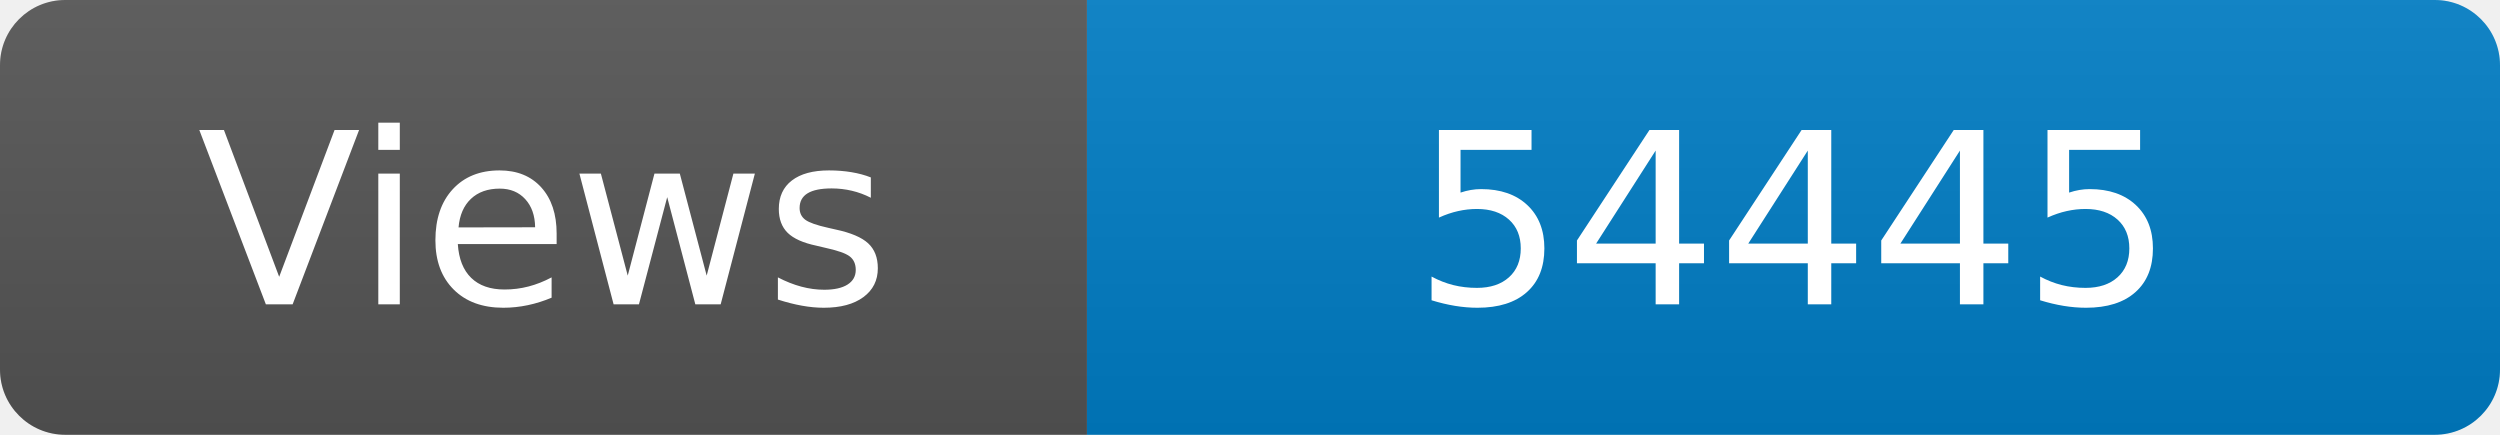
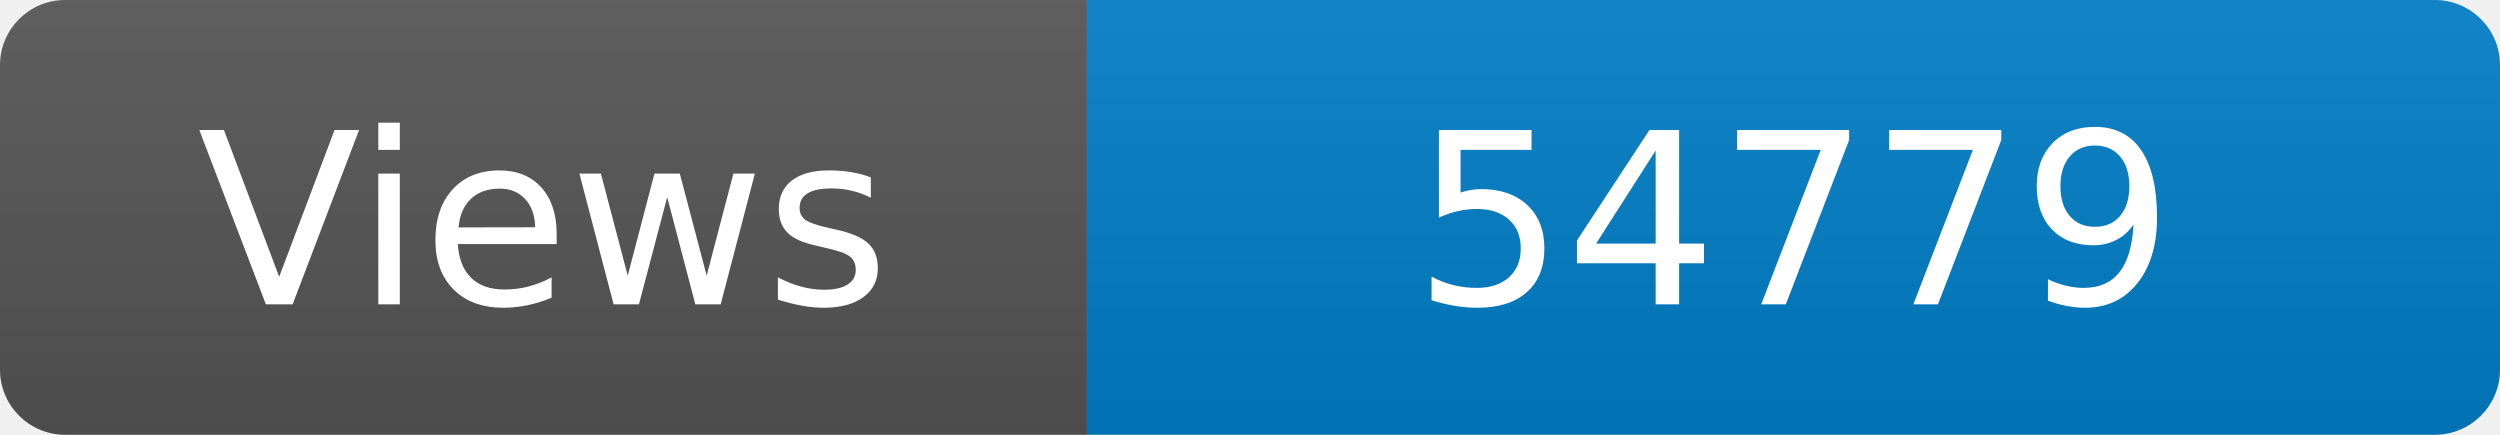
<svg xmlns="http://www.w3.org/2000/svg" width="115" height="20" role="img" aria-label="Maintained?: yes">
  <linearGradient id="s" x2="0" y2="100%">
    <stop offset="0" stop-color="#bbb" stop-opacity=".1" />
    <stop offset="1" stop-opacity=".1" />
  </linearGradient>
  <clipPath id="r">
    <rect width="115" height="20" rx="3" fill="#fff" />
  </clipPath>
  <g clip-path="url(#r)">
    <rect width="50" height="20" fill="#555" />
    <rect x="50" width="160" height="20" fill="#007ec6" />
    <rect width="115" height="20" fill="url(#s)" />
  </g>
  <g fill="#fff" text-anchor="middle" font-family="Verdana,Geneva,DejaVu Sans,sans-serif" font-size="110">
    <text x="250" y="140" transform="scale(.1)" fill="#fff">Views</text>
-     <text x="825" y="140" transform="scale(.1)" fill="#fff">54445</text>
+     <text x="825" y="140" transform="scale(.1)" fill="#fff">54779</text>
  </g>
</svg>
